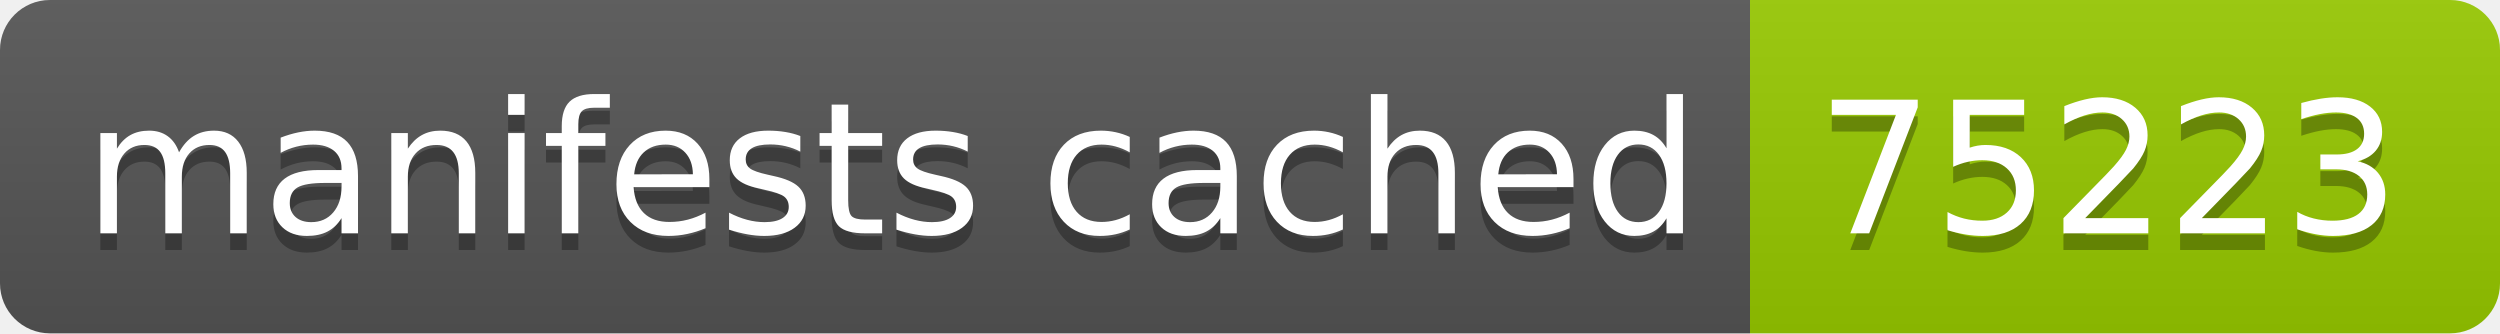
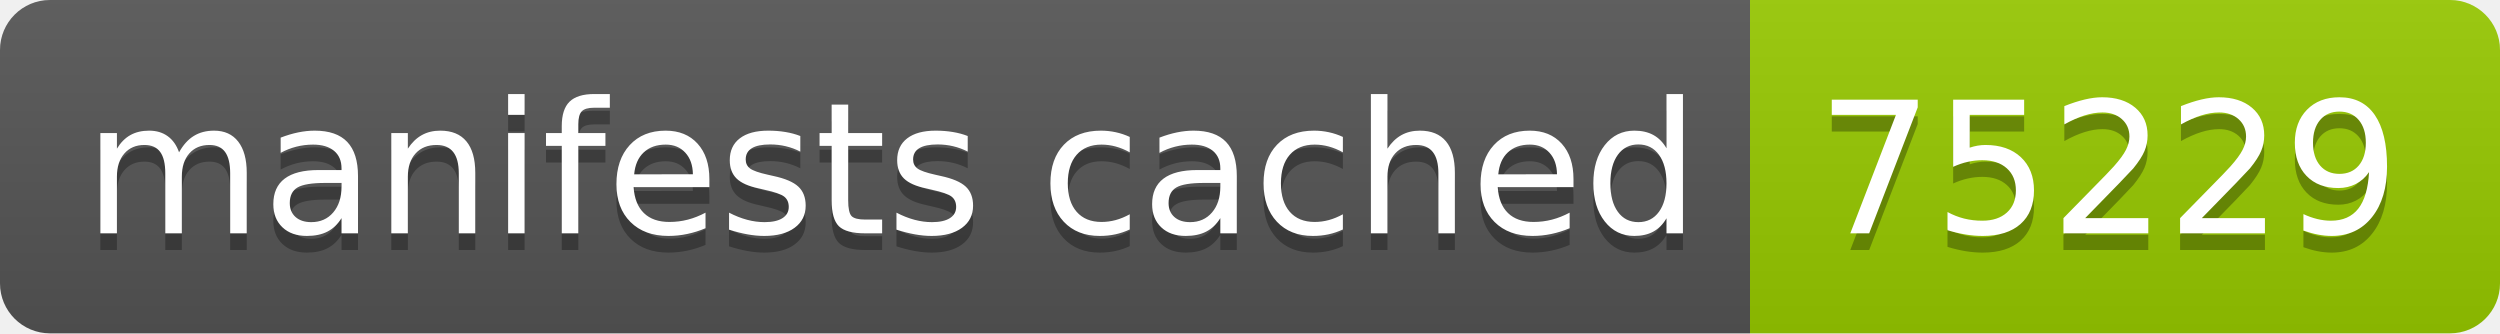
- <svg xmlns="http://www.w3.org/2000/svg" width="150" height="20" role="img" aria-label="manifests cached: 75223">
+ <svg xmlns="http://www.w3.org/2000/svg" width="150" height="20" role="img" aria-label="manifests cached: 75229">
  <linearGradient id="s" x2="0" y2="100%">
    <stop offset="0" stop-color="#bbb" stop-opacity=".1" />
    <stop offset="1" stop-opacity=".1" />
  </linearGradient>
  <clipPath id="r">
    <rect width="150" height="20" rx="3" fill="#fff" />
  </clipPath>
  <g clip-path="url(#r)">
    <rect width="105" height="20" fill="#555" />
    <rect x="105" width="45" height="20" fill="#97ca00" />
    <rect width="150" height="20" fill="url(#s)" />
  </g>
  <g fill="#fff" text-anchor="middle" font-family="Verdana,Geneva,DejaVu Sans,sans-serif" text-rendering="geometricPrecision" font-size="110">
    <text aria-hidden="true" x="535" y="150" fill="#010101" fill-opacity=".3" transform="scale(.1)" textLength="950">manifests cached</text>
    <text x="535" y="140" transform="scale(.1)" fill="#fff" textLength="950">manifests cached</text>
-     <text aria-hidden="true" x="1265" y="150" fill="#010101" fill-opacity=".3" transform="scale(.1)" textLength="350">75223</text>
-     <text x="1265" y="140" transform="scale(.1)" fill="#fff" textLength="350">75223</text>
+     <text aria-hidden="true" x="1265" y="150" fill="#010101" fill-opacity=".3" transform="scale(.1)" textLength="350">75229</text>
+     <text x="1265" y="140" transform="scale(.1)" fill="#fff" textLength="350">75229</text>
  </g>
</svg>
